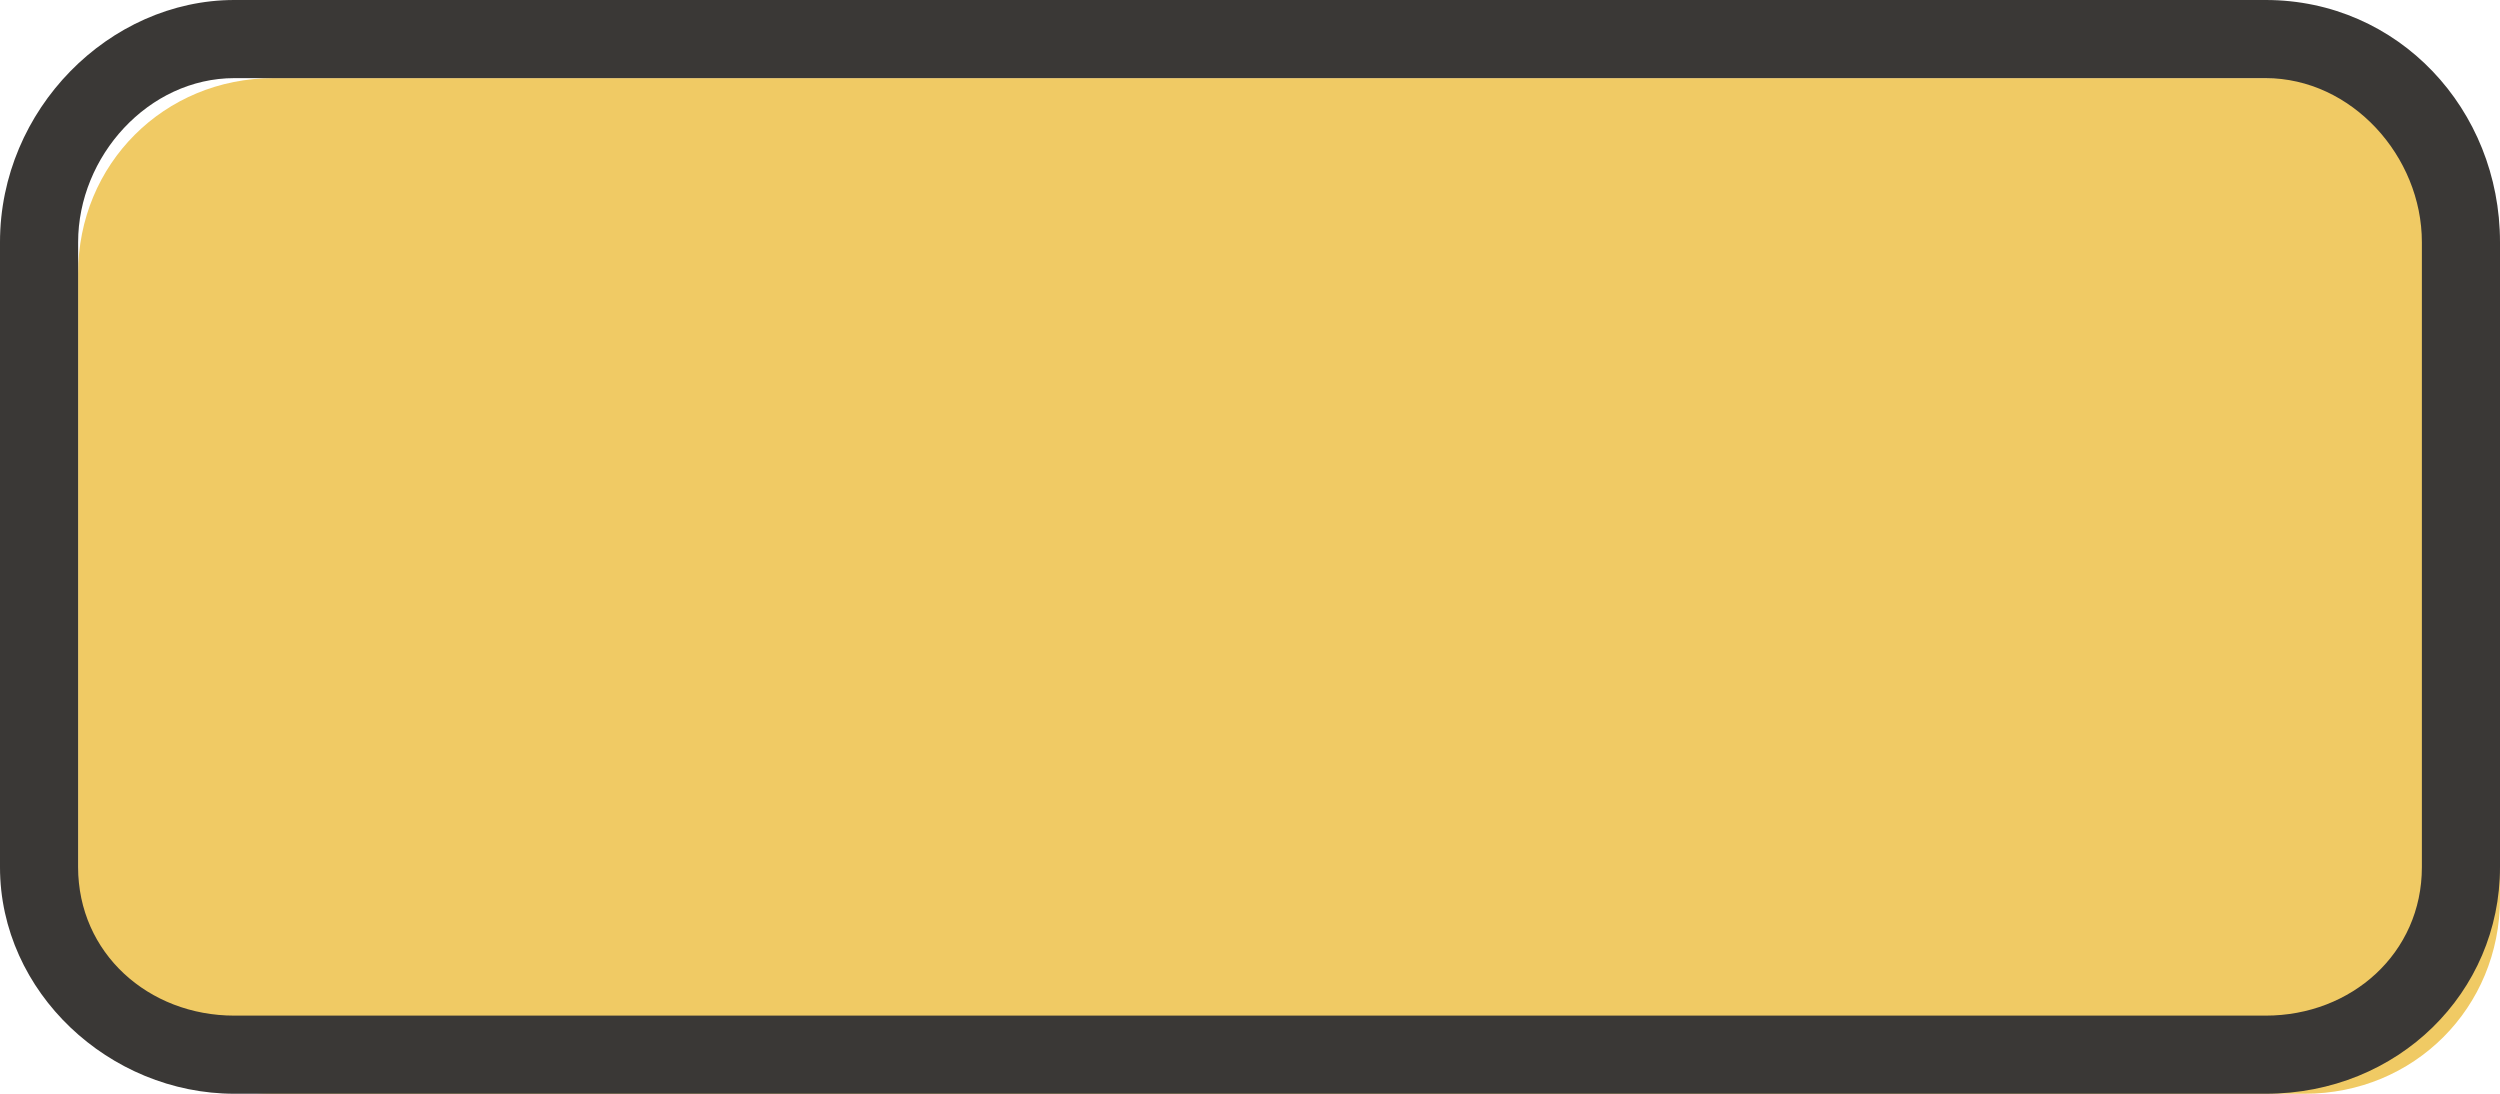
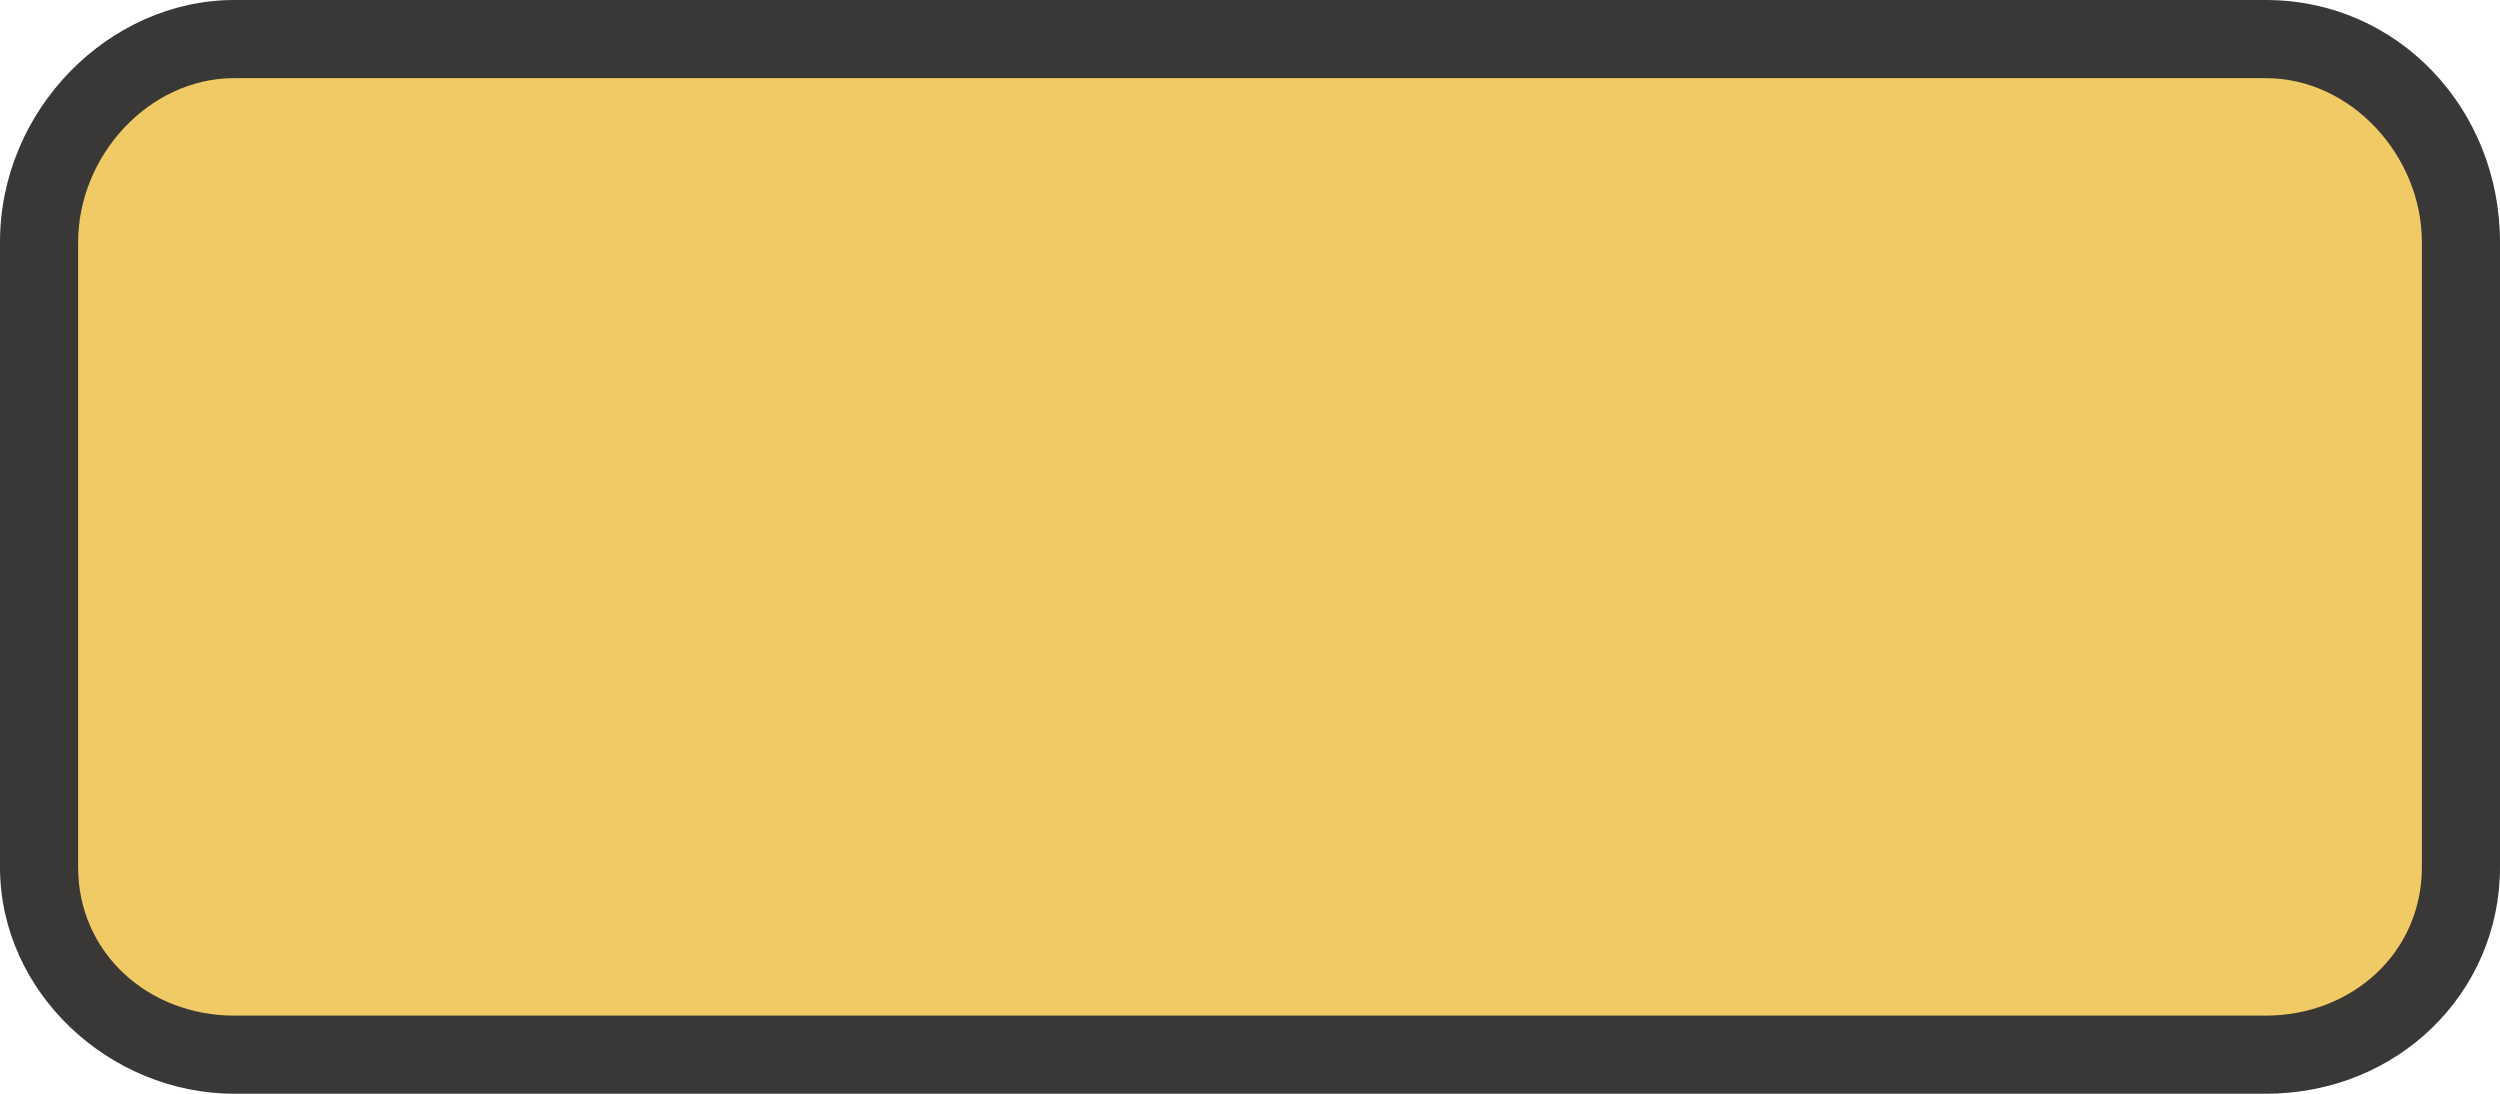
<svg xmlns="http://www.w3.org/2000/svg" version="1.1" id="ref_outlines" x="0px" y="0px" width="32px" height="14px" viewBox="0 0 32 14" enable-background="new 0 0 32 14" xml:space="preserve">
  <g>
-     <path fill="#F0CA64" d="M32,11.5c0,1.4-1.1,2.5-2.5,2.5h-26C2.1,14,1,12.9,1,11.5v-8C1,2.1,2.1,1,3.5,1h26C30.9,1,32,2.1,32,3.5   V11.5z" />
+     <path fill="#F0CA64" d="M31.5,11c0,1.4-1.1,2.5-2.5,2.5H3c-1.4,0-2.5-1.1-2.5-2.5V3c0-1.4,1.1-2.5,2.5-2.5h26   c1.4,0,2.5,1.1,2.5,2.5V11z" />
    <path fill="#3A3836" d="M29,1c1.1,0,2,1,2,2.1v8c0,1.1-0.9,1.9-2,1.9H3c-1.1,0-2-0.8-2-1.9v-8C1,2,1.9,1,3,1H29 M29,0H3   C1.4,0,0,1.4,0,3.1v8C0,12.7,1.4,14,3,14h26c1.7,0,3-1.3,3-2.9v-8C32,1.4,30.7,0,29,0L29,0z" />
  </g>
</svg>
